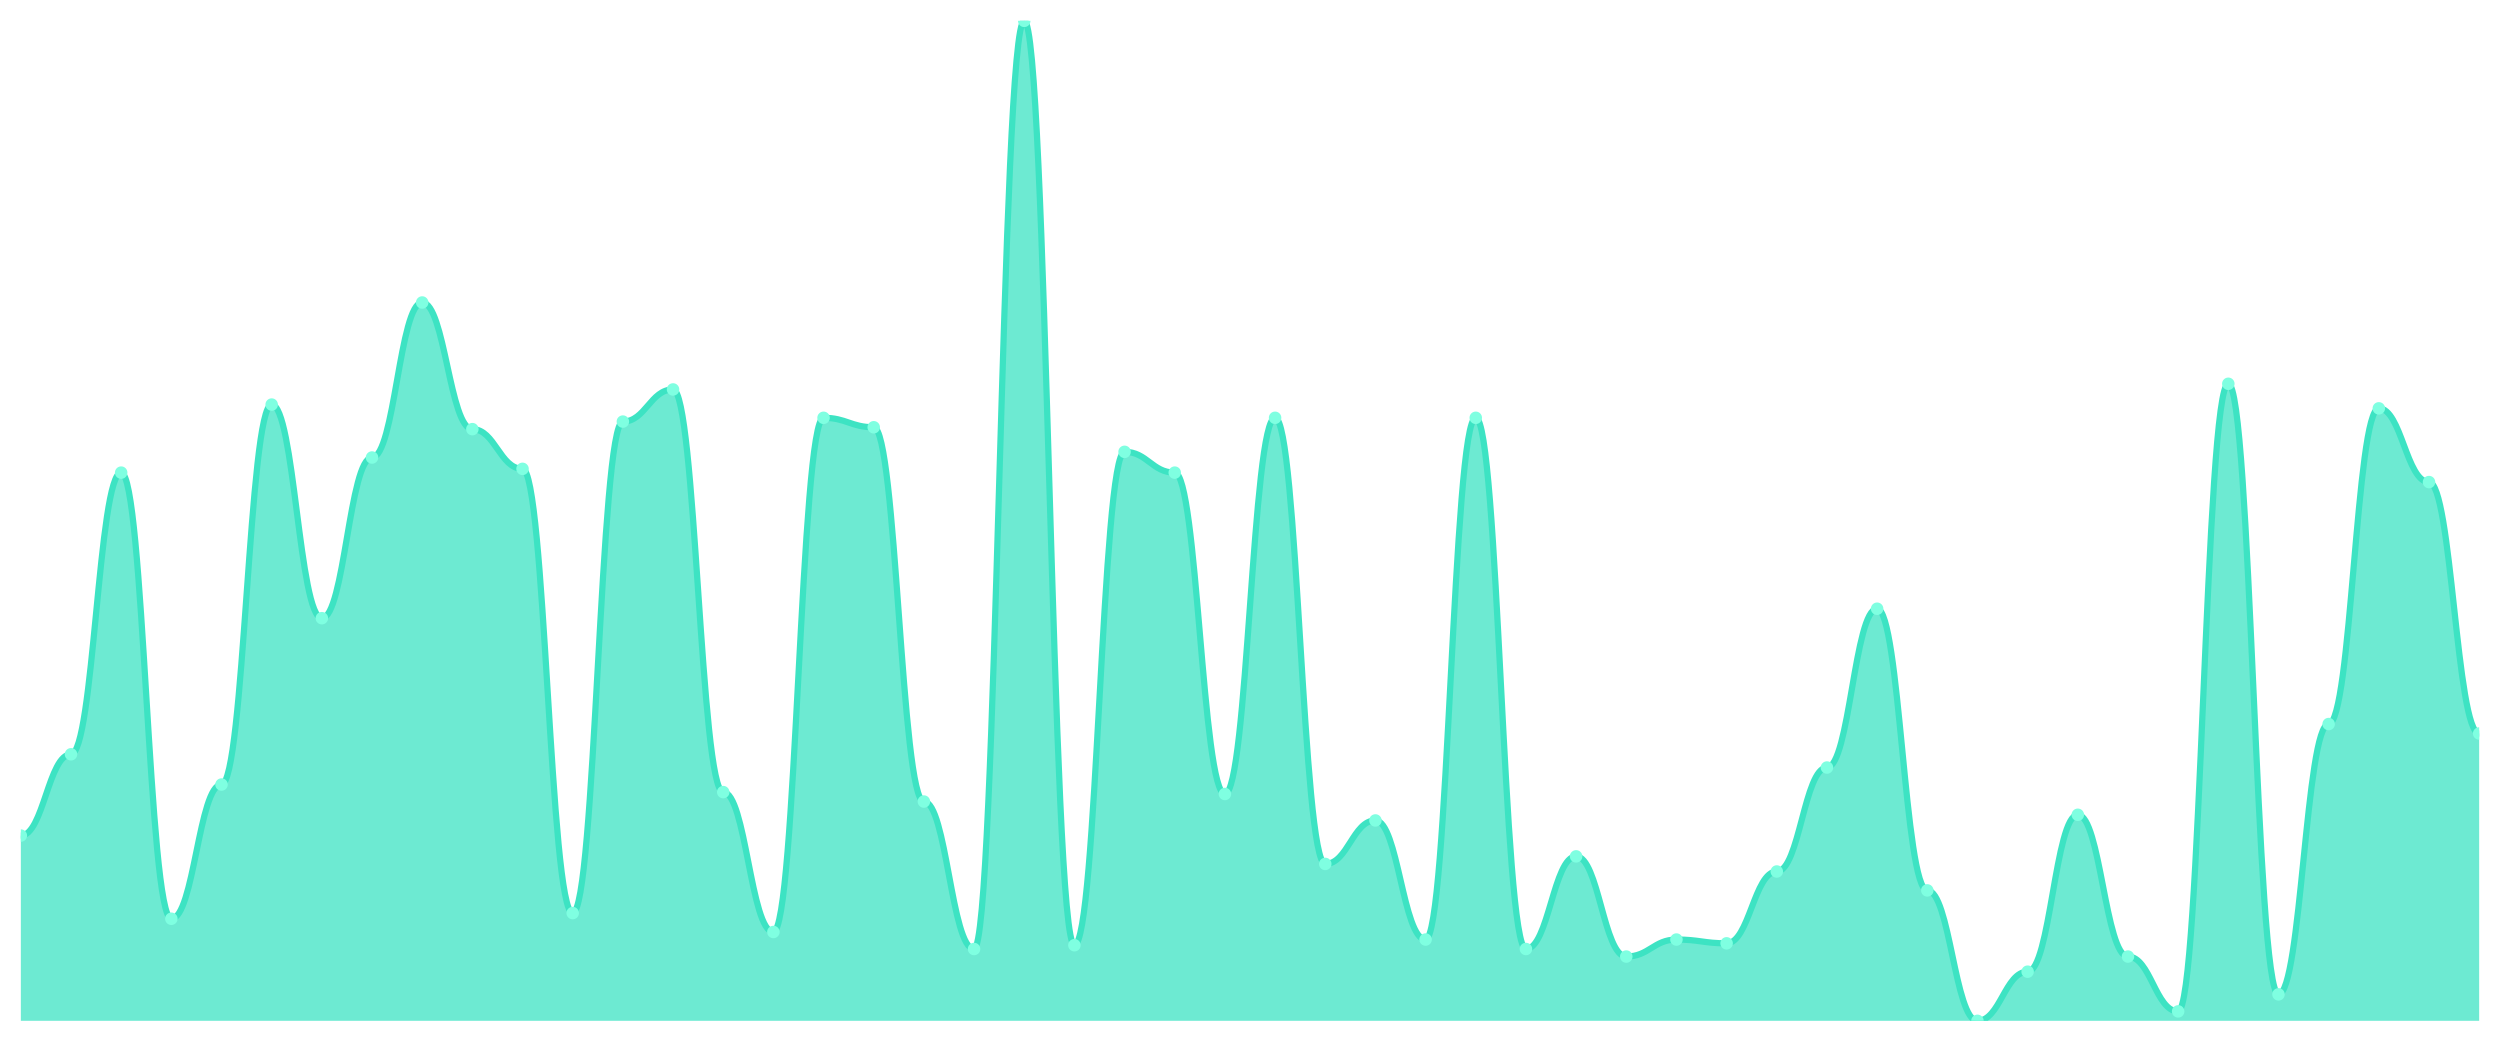
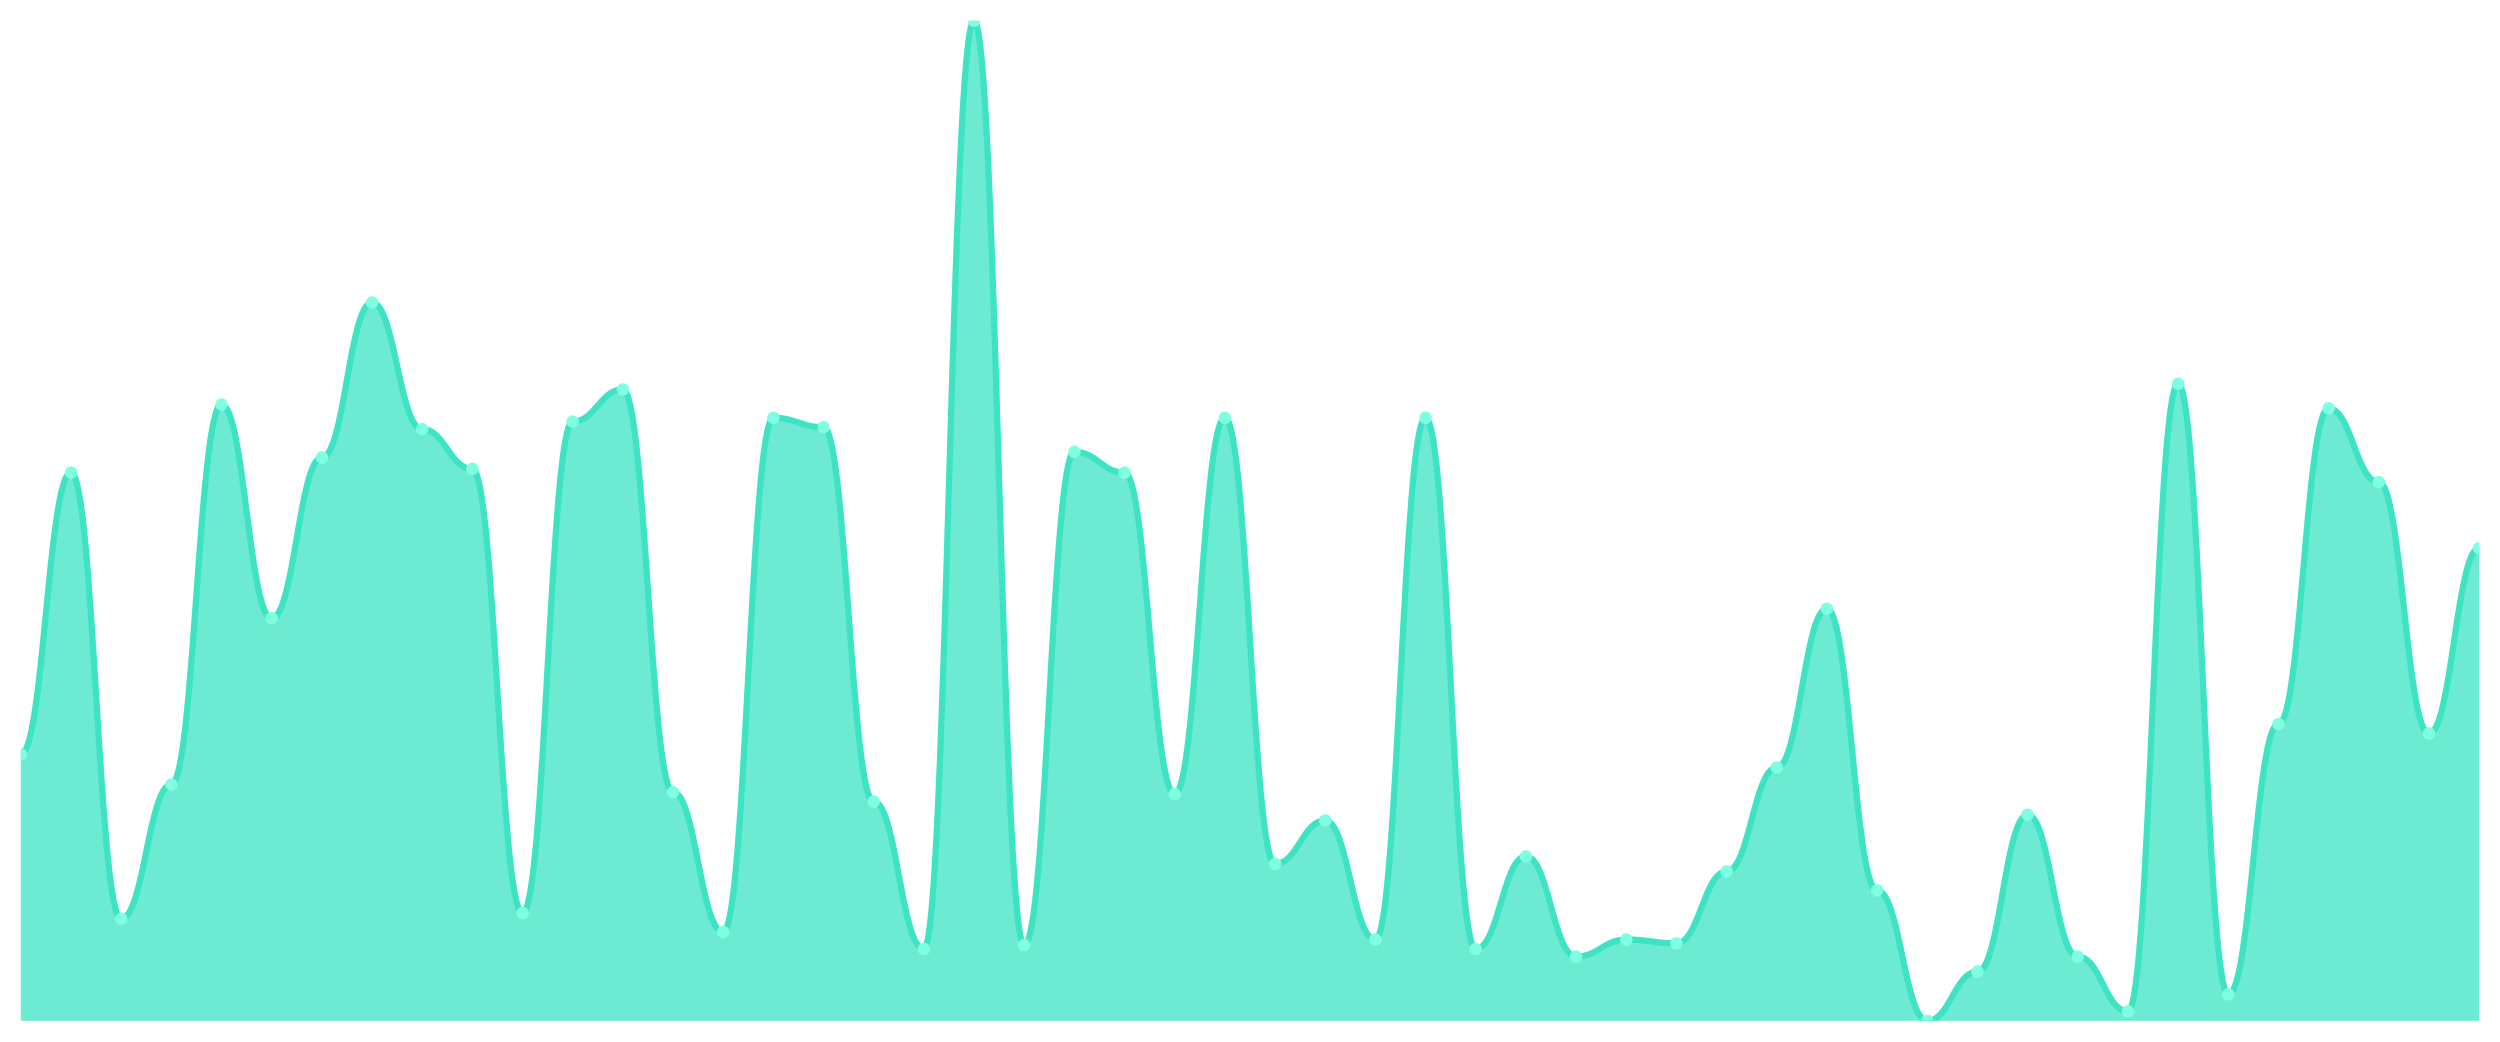
<svg xmlns="http://www.w3.org/2000/svg" viewBox="0 0 1200 500" width="1200" height="500">
  <defs>
    <clipPath id="c">
      <rect x="10" y="10" width="1180" height="480" />
    </clipPath>
  </defs>
  <rect width="1200" height="500" fill="none" />
  <g clip-path="url(#c)">
-     <path d="M 10,490 L 10,401.078 C 20.837,401.078 23.245,362.06 34.082,362.06 C 44.918,362.06 47.327,226.862 58.163,226.862 C 69,226.862 71.408,441.002 82.245,441.002 C 93.082,441.002 95.49,376.578 106.327,376.578 C 117.163,376.578 119.571,194.197 130.408,194.197 C 141.245,194.197 143.653,296.73 154.49,296.73 C 165.327,296.73 167.735,219.603 178.571,219.603 C 189.408,219.603 191.816,145.198 202.653,145.198 C 213.49,145.198 215.898,205.992 226.735,205.992 C 237.571,205.992 239.98,225.047 250.816,225.047 C 261.653,225.047 264.061,438.28 274.898,438.28 C 285.735,438.28 288.143,202.363 298.98,202.363 C 309.816,202.363 312.224,186.938 323.061,186.938 C 333.898,186.938 336.306,380.208 347.143,380.208 C 357.98,380.208 360.388,447.353 371.224,447.353 C 382.061,447.353 384.469,200.548 395.306,200.548 C 406.143,200.548 408.551,205.085 419.388,205.085 C 430.224,205.085 432.633,384.745 443.469,384.745 C 454.306,384.745 456.714,455.52 467.551,455.52 C 478.388,455.52 480.796,10 491.633,10 C 502.469,10 504.878,453.705 515.714,453.705 C 526.551,453.705 528.959,216.881 539.796,216.881 C 550.633,216.881 553.041,226.862 563.878,226.862 C 574.714,226.862 577.122,381.115 587.959,381.115 C 598.796,381.115 601.204,200.548 612.041,200.548 C 622.878,200.548 625.286,414.688 636.122,414.688 C 646.959,414.688 649.367,393.819 660.204,393.819 C 671.041,393.819 673.449,450.983 684.286,450.983 C 695.122,450.983 697.531,200.548 708.367,200.548 C 719.204,200.548 721.612,455.52 732.449,455.52 C 743.286,455.52 745.694,411.059 756.531,411.059 C 767.367,411.059 769.776,459.149 780.612,459.149 C 791.449,459.149 793.857,450.983 804.694,450.983 C 815.531,450.983 817.939,452.798 828.776,452.798 C 839.612,452.798 842.02,418.318 852.857,418.318 C 863.694,418.318 866.102,368.412 876.939,368.412 C 887.776,368.412 890.184,292.193 901.02,292.193 C 911.857,292.193 914.265,427.391 925.102,427.391 C 935.939,427.391 938.347,490 949.184,490 C 960.02,490 962.429,466.408 973.265,466.408 C 984.102,466.408 986.51,391.096 997.347,391.096 C 1008.184,391.096 1010.592,459.149 1021.429,459.149 C 1032.265,459.149 1034.673,485.463 1045.51,485.463 C 1056.347,485.463 1058.755,184.216 1069.592,184.216 C 1080.429,184.216 1082.837,477.297 1093.673,477.297 C 1104.51,477.297 1106.918,347.543 1117.755,347.543 C 1128.592,347.543 1131,196.011 1141.837,196.011 C 1152.673,196.011 1155.082,231.399 1165.918,231.399 C 1176.755,231.399 1179.163,352.079 1190,352.079 L 1190,490 Z" fill="rgba(61,227,195,0.75)" />
-     <path d="M 10,401.078 C 20.837,401.078 23.245,362.06 34.082,362.06 C 44.918,362.06 47.327,226.862 58.163,226.862 C 69,226.862 71.408,441.002 82.245,441.002 C 93.082,441.002 95.49,376.578 106.327,376.578 C 117.163,376.578 119.571,194.197 130.408,194.197 C 141.245,194.197 143.653,296.73 154.49,296.73 C 165.327,296.73 167.735,219.603 178.571,219.603 C 189.408,219.603 191.816,145.198 202.653,145.198 C 213.49,145.198 215.898,205.992 226.735,205.992 C 237.571,205.992 239.98,225.047 250.816,225.047 C 261.653,225.047 264.061,438.28 274.898,438.28 C 285.735,438.28 288.143,202.363 298.98,202.363 C 309.816,202.363 312.224,186.938 323.061,186.938 C 333.898,186.938 336.306,380.208 347.143,380.208 C 357.98,380.208 360.388,447.353 371.224,447.353 C 382.061,447.353 384.469,200.548 395.306,200.548 C 406.143,200.548 408.551,205.085 419.388,205.085 C 430.224,205.085 432.633,384.745 443.469,384.745 C 454.306,384.745 456.714,455.52 467.551,455.52 C 478.388,455.52 480.796,10 491.633,10 C 502.469,10 504.878,453.705 515.714,453.705 C 526.551,453.705 528.959,216.881 539.796,216.881 C 550.633,216.881 553.041,226.862 563.878,226.862 C 574.714,226.862 577.122,381.115 587.959,381.115 C 598.796,381.115 601.204,200.548 612.041,200.548 C 622.878,200.548 625.286,414.688 636.122,414.688 C 646.959,414.688 649.367,393.819 660.204,393.819 C 671.041,393.819 673.449,450.983 684.286,450.983 C 695.122,450.983 697.531,200.548 708.367,200.548 C 719.204,200.548 721.612,455.52 732.449,455.52 C 743.286,455.52 745.694,411.059 756.531,411.059 C 767.367,411.059 769.776,459.149 780.612,459.149 C 791.449,459.149 793.857,450.983 804.694,450.983 C 815.531,450.983 817.939,452.798 828.776,452.798 C 839.612,452.798 842.02,418.318 852.857,418.318 C 863.694,418.318 866.102,368.412 876.939,368.412 C 887.776,368.412 890.184,292.193 901.02,292.193 C 911.857,292.193 914.265,427.391 925.102,427.391 C 935.939,427.391 938.347,490 949.184,490 C 960.02,490 962.429,466.408 973.265,466.408 C 984.102,466.408 986.51,391.096 997.347,391.096 C 1008.184,391.096 1010.592,459.149 1021.429,459.149 C 1032.265,459.149 1034.673,485.463 1045.51,485.463 C 1056.347,485.463 1058.755,184.216 1069.592,184.216 C 1080.429,184.216 1082.837,477.297 1093.673,477.297 C 1104.51,477.297 1106.918,347.543 1117.755,347.543 C 1128.592,347.543 1131,196.011 1141.837,196.011 C 1152.673,196.011 1155.082,231.399 1165.918,231.399 C 1176.755,231.399 1179.163,352.079 1190,352.079" fill="none" stroke="#3de3c3" stroke-width="3" stroke-linecap="round" stroke-linejoin="round" />
-     <circle cx="10" cy="401.078" r="3" fill="#7fffe1" />
-     <circle cx="34.082" cy="362.06" r="3" fill="#7fffe1" />
-     <circle cx="58.163" cy="226.862" r="3" fill="#7fffe1" />
-     <circle cx="82.245" cy="441.002" r="3" fill="#7fffe1" />
-     <circle cx="106.327" cy="376.578" r="3" fill="#7fffe1" />
-     <circle cx="130.408" cy="194.197" r="3" fill="#7fffe1" />
-     <circle cx="154.49" cy="296.73" r="3" fill="#7fffe1" />
-     <circle cx="178.571" cy="219.603" r="3" fill="#7fffe1" />
-     <circle cx="202.653" cy="145.198" r="3" fill="#7fffe1" />
-     <circle cx="226.735" cy="205.992" r="3" fill="#7fffe1" />
-     <circle cx="250.816" cy="225.047" r="3" fill="#7fffe1" />
-     <circle cx="274.898" cy="438.28" r="3" fill="#7fffe1" />
-     <circle cx="298.98" cy="202.363" r="3" fill="#7fffe1" />
-     <circle cx="323.061" cy="186.938" r="3" fill="#7fffe1" />
-     <circle cx="347.143" cy="380.208" r="3" fill="#7fffe1" />
-     <circle cx="371.224" cy="447.353" r="3" fill="#7fffe1" />
-     <circle cx="395.306" cy="200.548" r="3" fill="#7fffe1" />
-     <circle cx="419.388" cy="205.085" r="3" fill="#7fffe1" />
-     <circle cx="443.469" cy="384.745" r="3" fill="#7fffe1" />
-     <circle cx="467.551" cy="455.52" r="3" fill="#7fffe1" />
-     <circle cx="491.633" cy="10" r="3" fill="#7fffe1" />
-     <circle cx="515.714" cy="453.705" r="3" fill="#7fffe1" />
-     <circle cx="539.796" cy="216.881" r="3" fill="#7fffe1" />
-     <circle cx="563.878" cy="226.862" r="3" fill="#7fffe1" />
-     <circle cx="587.959" cy="381.115" r="3" fill="#7fffe1" />
-     <circle cx="612.041" cy="200.548" r="3" fill="#7fffe1" />
-     <circle cx="636.122" cy="414.688" r="3" fill="#7fffe1" />
-     <circle cx="660.204" cy="393.819" r="3" fill="#7fffe1" />
-     <circle cx="684.286" cy="450.983" r="3" fill="#7fffe1" />
-     <circle cx="708.367" cy="200.548" r="3" fill="#7fffe1" />
-     <circle cx="732.449" cy="455.52" r="3" fill="#7fffe1" />
-     <circle cx="756.531" cy="411.059" r="3" fill="#7fffe1" />
-     <circle cx="780.612" cy="459.149" r="3" fill="#7fffe1" />
-     <circle cx="804.694" cy="450.983" r="3" fill="#7fffe1" />
-     <circle cx="828.776" cy="452.798" r="3" fill="#7fffe1" />
-     <circle cx="852.857" cy="418.318" r="3" fill="#7fffe1" />
-     <circle cx="876.939" cy="368.412" r="3" fill="#7fffe1" />
-     <circle cx="901.02" cy="292.193" r="3" fill="#7fffe1" />
-     <circle cx="925.102" cy="427.391" r="3" fill="#7fffe1" />
-     <circle cx="949.184" cy="490" r="3" fill="#7fffe1" />
-     <circle cx="973.265" cy="466.408" r="3" fill="#7fffe1" />
-     <circle cx="997.347" cy="391.096" r="3" fill="#7fffe1" />
-     <circle cx="1021.429" cy="459.149" r="3" fill="#7fffe1" />
-     <circle cx="1045.51" cy="485.463" r="3" fill="#7fffe1" />
-     <circle cx="1069.592" cy="184.216" r="3" fill="#7fffe1" />
-     <circle cx="1093.673" cy="477.297" r="3" fill="#7fffe1" />
-     <circle cx="1117.755" cy="347.543" r="3" fill="#7fffe1" />
-     <circle cx="1141.837" cy="196.011" r="3" fill="#7fffe1" />
-     <circle cx="1165.918" cy="231.399" r="3" fill="#7fffe1" />
-     <circle cx="1190" cy="352.079" r="3" fill="#7fffe1" />
+     <path d="M 10,490 L 10,362.06 C 20.837,362.06 23.245,226.862 34.082,226.862 C 44.918,226.862 47.327,441.002 58.163,441.002 C 69,441.002 71.408,376.578 82.245,376.578 C 93.082,376.578 95.49,194.197 106.327,194.197 C 117.163,194.197 119.571,296.73 130.408,296.73 C 141.245,296.73 143.653,219.603 154.49,219.603 C 165.327,219.603 167.735,145.198 178.571,145.198 C 189.408,145.198 191.816,205.992 202.653,205.992 C 213.49,205.992 215.898,225.047 226.735,225.047 C 237.571,225.047 239.98,438.28 250.816,438.28 C 261.653,438.28 264.061,202.363 274.898,202.363 C 285.735,202.363 288.143,186.938 298.98,186.938 C 309.816,186.938 312.224,380.208 323.061,380.208 C 333.898,380.208 336.306,447.353 347.143,447.353 C 357.98,447.353 360.388,200.548 371.224,200.548 C 382.061,200.548 384.469,205.085 395.306,205.085 C 406.143,205.085 408.551,384.745 419.388,384.745 C 430.224,384.745 432.633,455.52 443.469,455.52 C 454.306,455.52 456.714,10 467.551,10 C 478.388,10 480.796,453.705 491.633,453.705 C 502.469,453.705 504.878,216.881 515.714,216.881 C 526.551,216.881 528.959,226.862 539.796,226.862 C 550.633,226.862 553.041,381.115 563.878,381.115 C 574.714,381.115 577.122,200.548 587.959,200.548 C 598.796,200.548 601.204,414.688 612.041,414.688 C 622.878,414.688 625.286,393.819 636.122,393.819 C 646.959,393.819 649.367,450.983 660.204,450.983 C 671.041,450.983 673.449,200.548 684.286,200.548 C 695.122,200.548 697.531,455.52 708.367,455.52 C 719.204,455.52 721.612,411.059 732.449,411.059 C 743.286,411.059 745.694,459.149 756.531,459.149 C 767.367,459.149 769.776,450.983 780.612,450.983 C 791.449,450.983 793.857,452.798 804.694,452.798 C 815.531,452.798 817.939,418.318 828.776,418.318 C 839.612,418.318 842.02,368.412 852.857,368.412 C 863.694,368.412 866.102,292.193 876.939,292.193 C 887.776,292.193 890.184,427.391 901.02,427.391 C 911.857,427.391 914.265,490 925.102,490 C 935.939,490 938.347,466.408 949.184,466.408 C 960.02,466.408 962.429,391.096 973.265,391.096 C 984.102,391.096 986.51,459.149 997.347,459.149 C 1008.184,459.149 1010.592,485.463 1021.429,485.463 C 1032.265,485.463 1034.673,184.216 1045.51,184.216 C 1056.347,184.216 1058.755,477.297 1069.592,477.297 C 1080.429,477.297 1082.837,347.543 1093.673,347.543 C 1104.51,347.543 1106.918,196.011 1117.755,196.011 C 1128.592,196.011 1131,231.399 1141.837,231.399 C 1152.673,231.399 1155.082,352.079 1165.918,352.079 C 1176.755,352.079 1179.163,263.157 1190,263.157 L 1190,490 Z" fill="rgba(61,227,195,0.75)" />
+     <path d="M 10,362.06 C 20.837,362.06 23.245,226.862 34.082,226.862 C 44.918,226.862 47.327,441.002 58.163,441.002 C 69,441.002 71.408,376.578 82.245,376.578 C 93.082,376.578 95.49,194.197 106.327,194.197 C 117.163,194.197 119.571,296.73 130.408,296.73 C 141.245,296.73 143.653,219.603 154.49,219.603 C 165.327,219.603 167.735,145.198 178.571,145.198 C 189.408,145.198 191.816,205.992 202.653,205.992 C 213.49,205.992 215.898,225.047 226.735,225.047 C 237.571,225.047 239.98,438.28 250.816,438.28 C 261.653,438.28 264.061,202.363 274.898,202.363 C 285.735,202.363 288.143,186.938 298.98,186.938 C 309.816,186.938 312.224,380.208 323.061,380.208 C 333.898,380.208 336.306,447.353 347.143,447.353 C 357.98,447.353 360.388,200.548 371.224,200.548 C 382.061,200.548 384.469,205.085 395.306,205.085 C 406.143,205.085 408.551,384.745 419.388,384.745 C 430.224,384.745 432.633,455.52 443.469,455.52 C 454.306,455.52 456.714,10 467.551,10 C 478.388,10 480.796,453.705 491.633,453.705 C 502.469,453.705 504.878,216.881 515.714,216.881 C 526.551,216.881 528.959,226.862 539.796,226.862 C 550.633,226.862 553.041,381.115 563.878,381.115 C 574.714,381.115 577.122,200.548 587.959,200.548 C 598.796,200.548 601.204,414.688 612.041,414.688 C 622.878,414.688 625.286,393.819 636.122,393.819 C 646.959,393.819 649.367,450.983 660.204,450.983 C 671.041,450.983 673.449,200.548 684.286,200.548 C 695.122,200.548 697.531,455.52 708.367,455.52 C 719.204,455.52 721.612,411.059 732.449,411.059 C 743.286,411.059 745.694,459.149 756.531,459.149 C 767.367,459.149 769.776,450.983 780.612,450.983 C 791.449,450.983 793.857,452.798 804.694,452.798 C 815.531,452.798 817.939,418.318 828.776,418.318 C 839.612,418.318 842.02,368.412 852.857,368.412 C 863.694,368.412 866.102,292.193 876.939,292.193 C 887.776,292.193 890.184,427.391 901.02,427.391 C 911.857,427.391 914.265,490 925.102,490 C 935.939,490 938.347,466.408 949.184,466.408 C 960.02,466.408 962.429,391.096 973.265,391.096 C 984.102,391.096 986.51,459.149 997.347,459.149 C 1008.184,459.149 1010.592,485.463 1021.429,485.463 C 1032.265,485.463 1034.673,184.216 1045.51,184.216 C 1056.347,184.216 1058.755,477.297 1069.592,477.297 C 1080.429,477.297 1082.837,347.543 1093.673,347.543 C 1104.51,347.543 1106.918,196.011 1117.755,196.011 C 1128.592,196.011 1131,231.399 1141.837,231.399 C 1152.673,231.399 1155.082,352.079 1165.918,352.079 C 1176.755,352.079 1179.163,263.157 1190,263.157" fill="none" stroke="#3de3c3" stroke-width="3" stroke-linecap="round" stroke-linejoin="round" />
+     <circle cx="10" cy="362.06" r="3" fill="#7fffe1" />
+     <circle cx="34.082" cy="226.862" r="3" fill="#7fffe1" />
+     <circle cx="58.163" cy="441.002" r="3" fill="#7fffe1" />
+     <circle cx="82.245" cy="376.578" r="3" fill="#7fffe1" />
+     <circle cx="106.327" cy="194.197" r="3" fill="#7fffe1" />
+     <circle cx="130.408" cy="296.73" r="3" fill="#7fffe1" />
+     <circle cx="154.49" cy="219.603" r="3" fill="#7fffe1" />
+     <circle cx="178.571" cy="145.198" r="3" fill="#7fffe1" />
+     <circle cx="202.653" cy="205.992" r="3" fill="#7fffe1" />
+     <circle cx="226.735" cy="225.047" r="3" fill="#7fffe1" />
+     <circle cx="250.816" cy="438.28" r="3" fill="#7fffe1" />
+     <circle cx="274.898" cy="202.363" r="3" fill="#7fffe1" />
+     <circle cx="298.98" cy="186.938" r="3" fill="#7fffe1" />
+     <circle cx="323.061" cy="380.208" r="3" fill="#7fffe1" />
+     <circle cx="347.143" cy="447.353" r="3" fill="#7fffe1" />
+     <circle cx="371.224" cy="200.548" r="3" fill="#7fffe1" />
+     <circle cx="395.306" cy="205.085" r="3" fill="#7fffe1" />
+     <circle cx="419.388" cy="384.745" r="3" fill="#7fffe1" />
+     <circle cx="443.469" cy="455.52" r="3" fill="#7fffe1" />
+     <circle cx="467.551" cy="10" r="3" fill="#7fffe1" />
+     <circle cx="491.633" cy="453.705" r="3" fill="#7fffe1" />
+     <circle cx="515.714" cy="216.881" r="3" fill="#7fffe1" />
+     <circle cx="539.796" cy="226.862" r="3" fill="#7fffe1" />
+     <circle cx="563.878" cy="381.115" r="3" fill="#7fffe1" />
+     <circle cx="587.959" cy="200.548" r="3" fill="#7fffe1" />
+     <circle cx="612.041" cy="414.688" r="3" fill="#7fffe1" />
+     <circle cx="636.122" cy="393.819" r="3" fill="#7fffe1" />
+     <circle cx="660.204" cy="450.983" r="3" fill="#7fffe1" />
+     <circle cx="684.286" cy="200.548" r="3" fill="#7fffe1" />
+     <circle cx="708.367" cy="455.52" r="3" fill="#7fffe1" />
+     <circle cx="732.449" cy="411.059" r="3" fill="#7fffe1" />
+     <circle cx="756.531" cy="459.149" r="3" fill="#7fffe1" />
+     <circle cx="780.612" cy="450.983" r="3" fill="#7fffe1" />
+     <circle cx="804.694" cy="452.798" r="3" fill="#7fffe1" />
+     <circle cx="828.776" cy="418.318" r="3" fill="#7fffe1" />
+     <circle cx="852.857" cy="368.412" r="3" fill="#7fffe1" />
+     <circle cx="876.939" cy="292.193" r="3" fill="#7fffe1" />
+     <circle cx="901.02" cy="427.391" r="3" fill="#7fffe1" />
+     <circle cx="925.102" cy="490" r="3" fill="#7fffe1" />
+     <circle cx="949.184" cy="466.408" r="3" fill="#7fffe1" />
+     <circle cx="973.265" cy="391.096" r="3" fill="#7fffe1" />
+     <circle cx="997.347" cy="459.149" r="3" fill="#7fffe1" />
+     <circle cx="1021.429" cy="485.463" r="3" fill="#7fffe1" />
+     <circle cx="1045.51" cy="184.216" r="3" fill="#7fffe1" />
+     <circle cx="1069.592" cy="477.297" r="3" fill="#7fffe1" />
+     <circle cx="1093.673" cy="347.543" r="3" fill="#7fffe1" />
+     <circle cx="1117.755" cy="196.011" r="3" fill="#7fffe1" />
+     <circle cx="1141.837" cy="231.399" r="3" fill="#7fffe1" />
+     <circle cx="1165.918" cy="352.079" r="3" fill="#7fffe1" />
+     <circle cx="1190" cy="263.157" r="3" fill="#7fffe1" />
  </g>
</svg>
